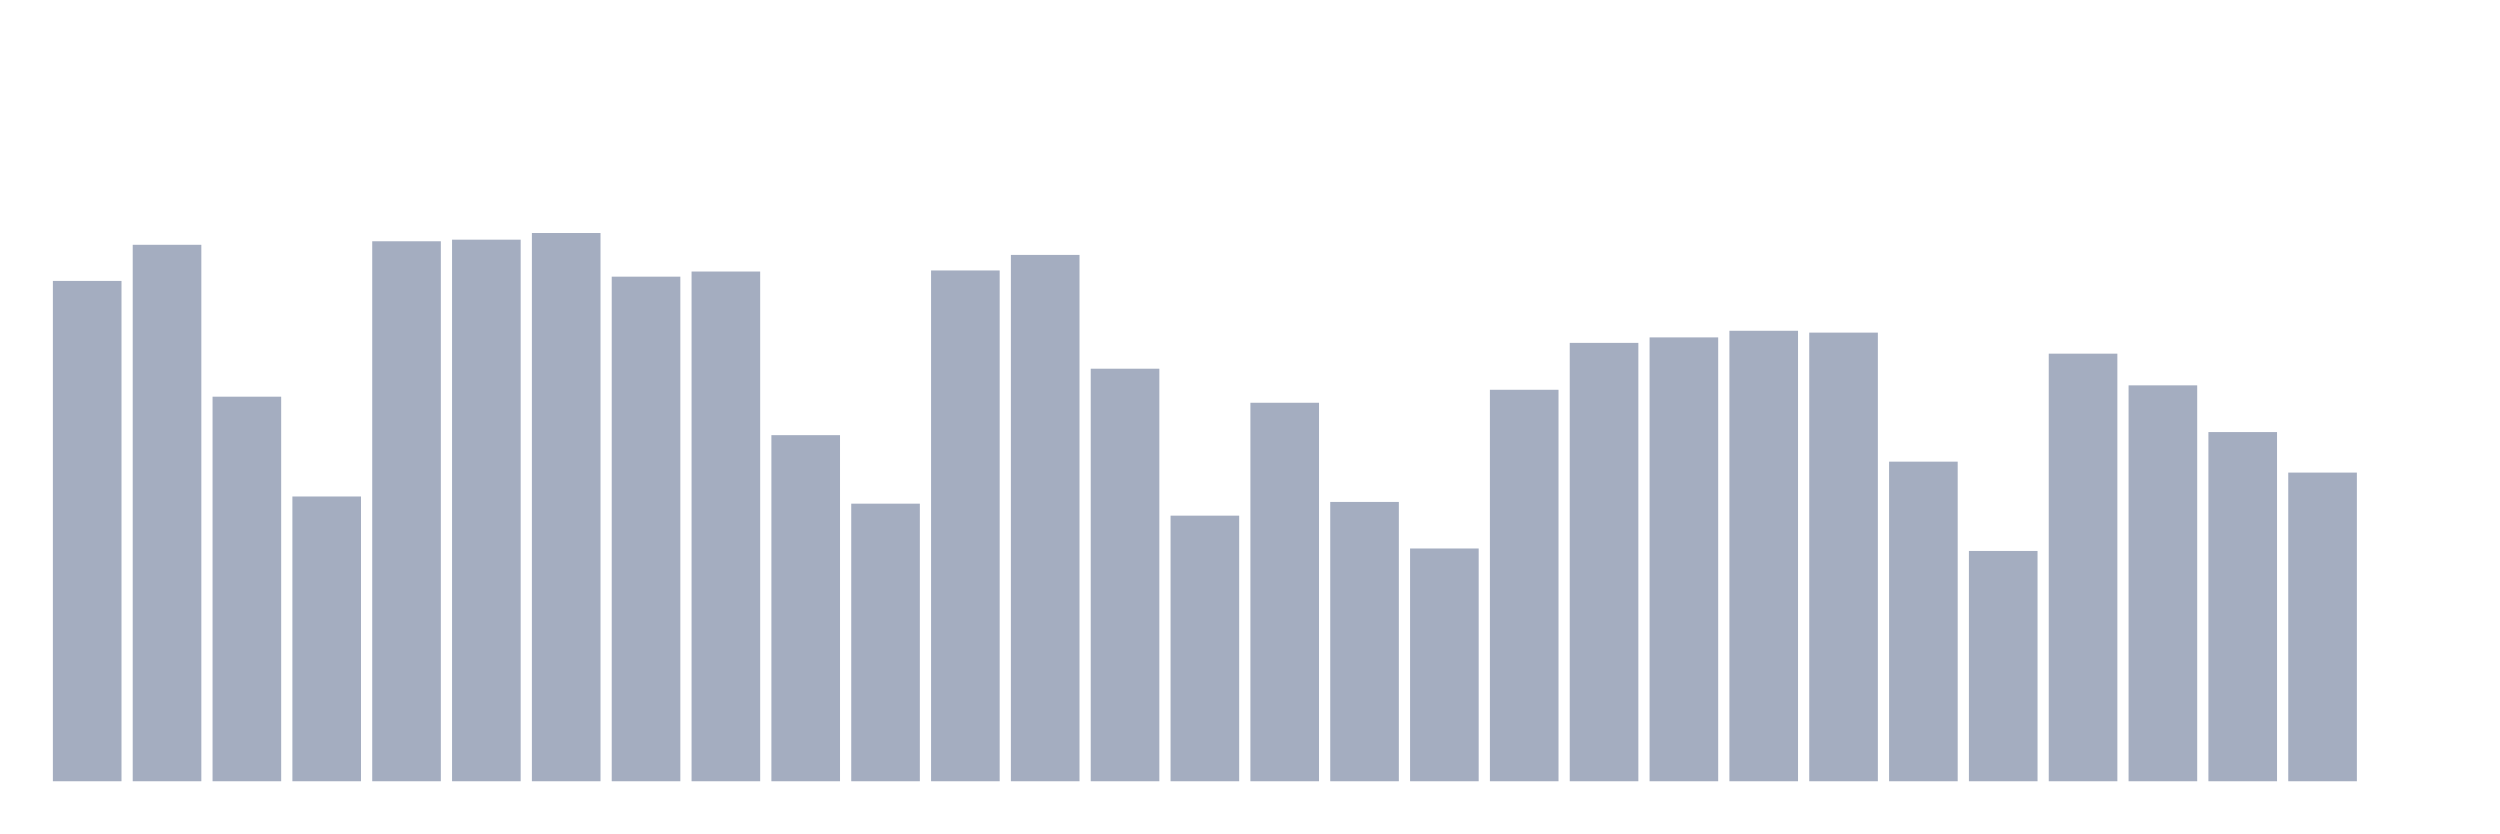
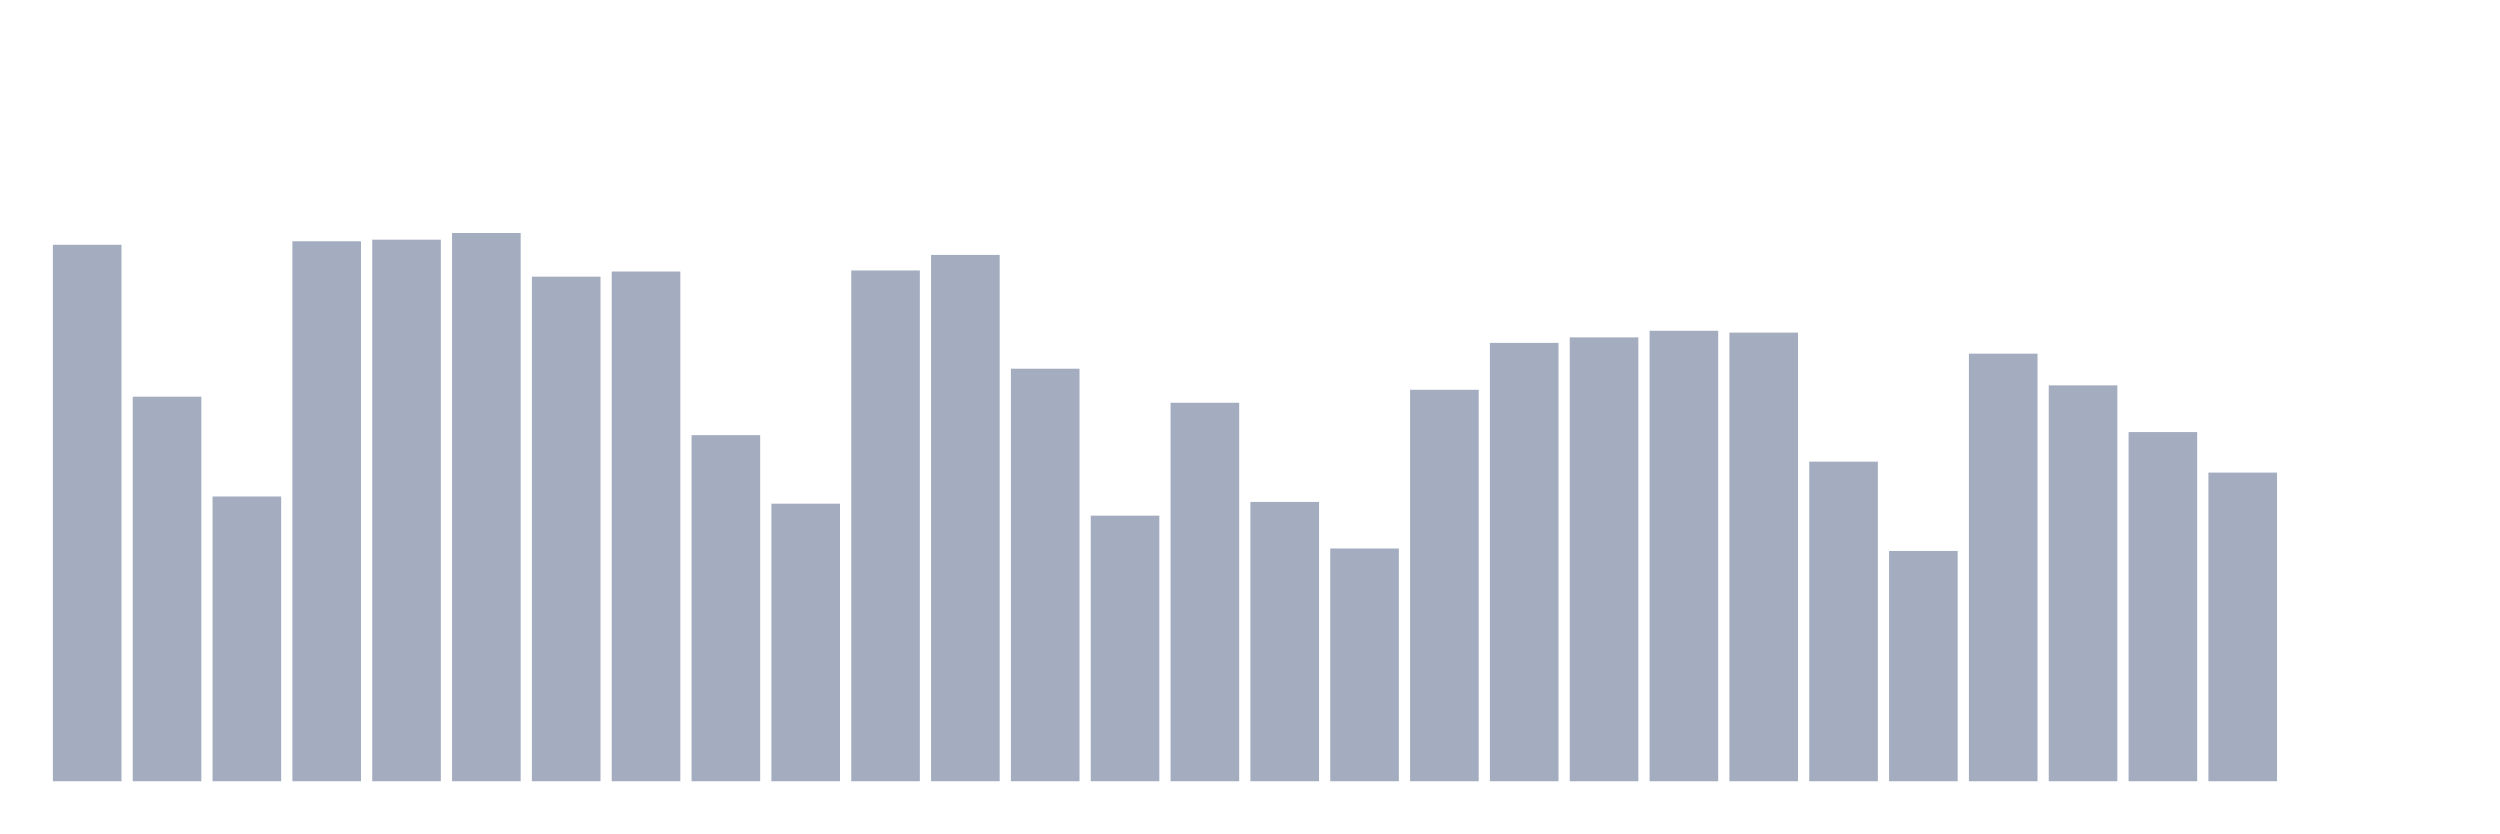
<svg xmlns="http://www.w3.org/2000/svg" viewBox="0 0 480 160">
  <g transform="translate(10,10)">
-     <rect class="bar" x="0.153" width="13.175" y="43.938" height="96.062" fill="rgb(164,173,192)" />
-     <rect class="bar" x="15.482" width="13.175" y="37.001" height="102.999" fill="rgb(164,173,192)" />
-     <rect class="bar" x="30.81" width="13.175" y="66.163" height="73.837" fill="rgb(164,173,192)" />
-     <rect class="bar" x="46.138" width="13.175" y="85.326" height="54.674" fill="rgb(164,173,192)" />
-     <rect class="bar" x="61.466" width="13.175" y="36.324" height="103.676" fill="rgb(164,173,192)" />
-     <rect class="bar" x="76.794" width="13.175" y="36.016" height="103.984" fill="rgb(164,173,192)" />
-     <rect class="bar" x="92.123" width="13.175" y="34.737" height="105.263" fill="rgb(164,173,192)" />
-     <rect class="bar" x="107.451" width="13.175" y="43.118" height="96.882" fill="rgb(164,173,192)" />
-     <rect class="bar" x="122.779" width="13.175" y="42.133" height="97.867" fill="rgb(164,173,192)" />
-     <rect class="bar" x="138.107" width="13.175" y="73.551" height="66.449" fill="rgb(164,173,192)" />
-     <rect class="bar" x="153.436" width="13.175" y="86.703" height="53.297" fill="rgb(164,173,192)" />
-     <rect class="bar" x="168.764" width="13.175" y="41.929" height="98.071" fill="rgb(164,173,192)" />
-     <rect class="bar" x="184.092" width="13.175" y="38.943" height="101.057" fill="rgb(164,173,192)" />
-     <rect class="bar" x="199.42" width="13.175" y="60.791" height="79.209" fill="rgb(164,173,192)" />
-     <rect class="bar" x="214.748" width="13.175" y="89.005" height="50.995" fill="rgb(164,173,192)" />
-     <rect class="bar" x="230.077" width="13.175" y="67.329" height="72.671" fill="rgb(164,173,192)" />
-     <rect class="bar" x="245.405" width="13.175" y="86.372" height="53.628" fill="rgb(164,173,192)" />
-     <rect class="bar" x="260.733" width="13.175" y="95.31" height="44.69" fill="rgb(164,173,192)" />
-     <rect class="bar" x="276.061" width="13.175" y="64.839" height="75.161" fill="rgb(164,173,192)" />
-     <rect class="bar" x="291.39" width="13.175" y="55.833" height="84.167" fill="rgb(164,173,192)" />
-     <rect class="bar" x="306.718" width="13.175" y="54.78" height="85.22" fill="rgb(164,173,192)" />
-     <rect class="bar" x="322.046" width="13.175" y="53.508" height="86.492" fill="rgb(164,173,192)" />
-     <rect class="bar" x="337.374" width="13.175" y="53.862" height="86.138" fill="rgb(164,173,192)" />
-     <rect class="bar" x="352.702" width="13.175" y="78.637" height="61.363" fill="rgb(164,173,192)" />
-     <rect class="bar" x="368.031" width="13.175" y="95.784" height="44.216" fill="rgb(164,173,192)" />
-     <rect class="bar" x="383.359" width="13.175" y="57.902" height="82.098" fill="rgb(164,173,192)" />
-     <rect class="bar" x="398.687" width="13.175" y="63.989" height="76.011" fill="rgb(164,173,192)" />
-     <rect class="bar" x="414.015" width="13.175" y="72.957" height="67.043" fill="rgb(164,173,192)" />
-     <rect class="bar" x="429.344" width="13.175" y="80.736" height="59.264" fill="rgb(164,173,192)" />
+     <rect class="bar" x="0.153" width="13.175" y="37.001" height="102.999" fill="rgb(164,173,192)" />
+     <rect class="bar" x="15.482" width="13.175" y="66.163" height="73.837" fill="rgb(164,173,192)" />
+     <rect class="bar" x="30.81" width="13.175" y="85.326" height="54.674" fill="rgb(164,173,192)" />
+     <rect class="bar" x="46.138" width="13.175" y="36.324" height="103.676" fill="rgb(164,173,192)" />
+     <rect class="bar" x="61.466" width="13.175" y="36.016" height="103.984" fill="rgb(164,173,192)" />
+     <rect class="bar" x="76.794" width="13.175" y="34.737" height="105.263" fill="rgb(164,173,192)" />
+     <rect class="bar" x="92.123" width="13.175" y="43.118" height="96.882" fill="rgb(164,173,192)" />
+     <rect class="bar" x="107.451" width="13.175" y="42.133" height="97.867" fill="rgb(164,173,192)" />
+     <rect class="bar" x="122.779" width="13.175" y="73.551" height="66.449" fill="rgb(164,173,192)" />
+     <rect class="bar" x="138.107" width="13.175" y="86.703" height="53.297" fill="rgb(164,173,192)" />
+     <rect class="bar" x="153.436" width="13.175" y="41.929" height="98.071" fill="rgb(164,173,192)" />
+     <rect class="bar" x="168.764" width="13.175" y="38.943" height="101.057" fill="rgb(164,173,192)" />
+     <rect class="bar" x="184.092" width="13.175" y="60.791" height="79.209" fill="rgb(164,173,192)" />
+     <rect class="bar" x="199.42" width="13.175" y="89.005" height="50.995" fill="rgb(164,173,192)" />
+     <rect class="bar" x="214.748" width="13.175" y="67.329" height="72.671" fill="rgb(164,173,192)" />
+     <rect class="bar" x="230.077" width="13.175" y="86.372" height="53.628" fill="rgb(164,173,192)" />
+     <rect class="bar" x="245.405" width="13.175" y="95.31" height="44.69" fill="rgb(164,173,192)" />
+     <rect class="bar" x="260.733" width="13.175" y="64.839" height="75.161" fill="rgb(164,173,192)" />
+     <rect class="bar" x="276.061" width="13.175" y="55.833" height="84.167" fill="rgb(164,173,192)" />
+     <rect class="bar" x="291.39" width="13.175" y="54.78" height="85.22" fill="rgb(164,173,192)" />
+     <rect class="bar" x="306.718" width="13.175" y="53.508" height="86.492" fill="rgb(164,173,192)" />
+     <rect class="bar" x="322.046" width="13.175" y="53.862" height="86.138" fill="rgb(164,173,192)" />
+     <rect class="bar" x="337.374" width="13.175" y="78.637" height="61.363" fill="rgb(164,173,192)" />
+     <rect class="bar" x="352.702" width="13.175" y="95.784" height="44.216" fill="rgb(164,173,192)" />
+     <rect class="bar" x="368.031" width="13.175" y="57.902" height="82.098" fill="rgb(164,173,192)" />
+     <rect class="bar" x="383.359" width="13.175" y="63.989" height="76.011" fill="rgb(164,173,192)" />
+     <rect class="bar" x="398.687" width="13.175" y="72.957" height="67.043" fill="rgb(164,173,192)" />
+     <rect class="bar" x="414.015" width="13.175" y="80.736" height="59.264" fill="rgb(164,173,192)" />
+     <rect class="bar" x="429.344" width="13.175" y="140" height="0" fill="rgb(164,173,192)" />
    <rect class="bar" x="444.672" width="13.175" y="140" height="0" fill="rgb(164,173,192)" />
  </g>
</svg>
